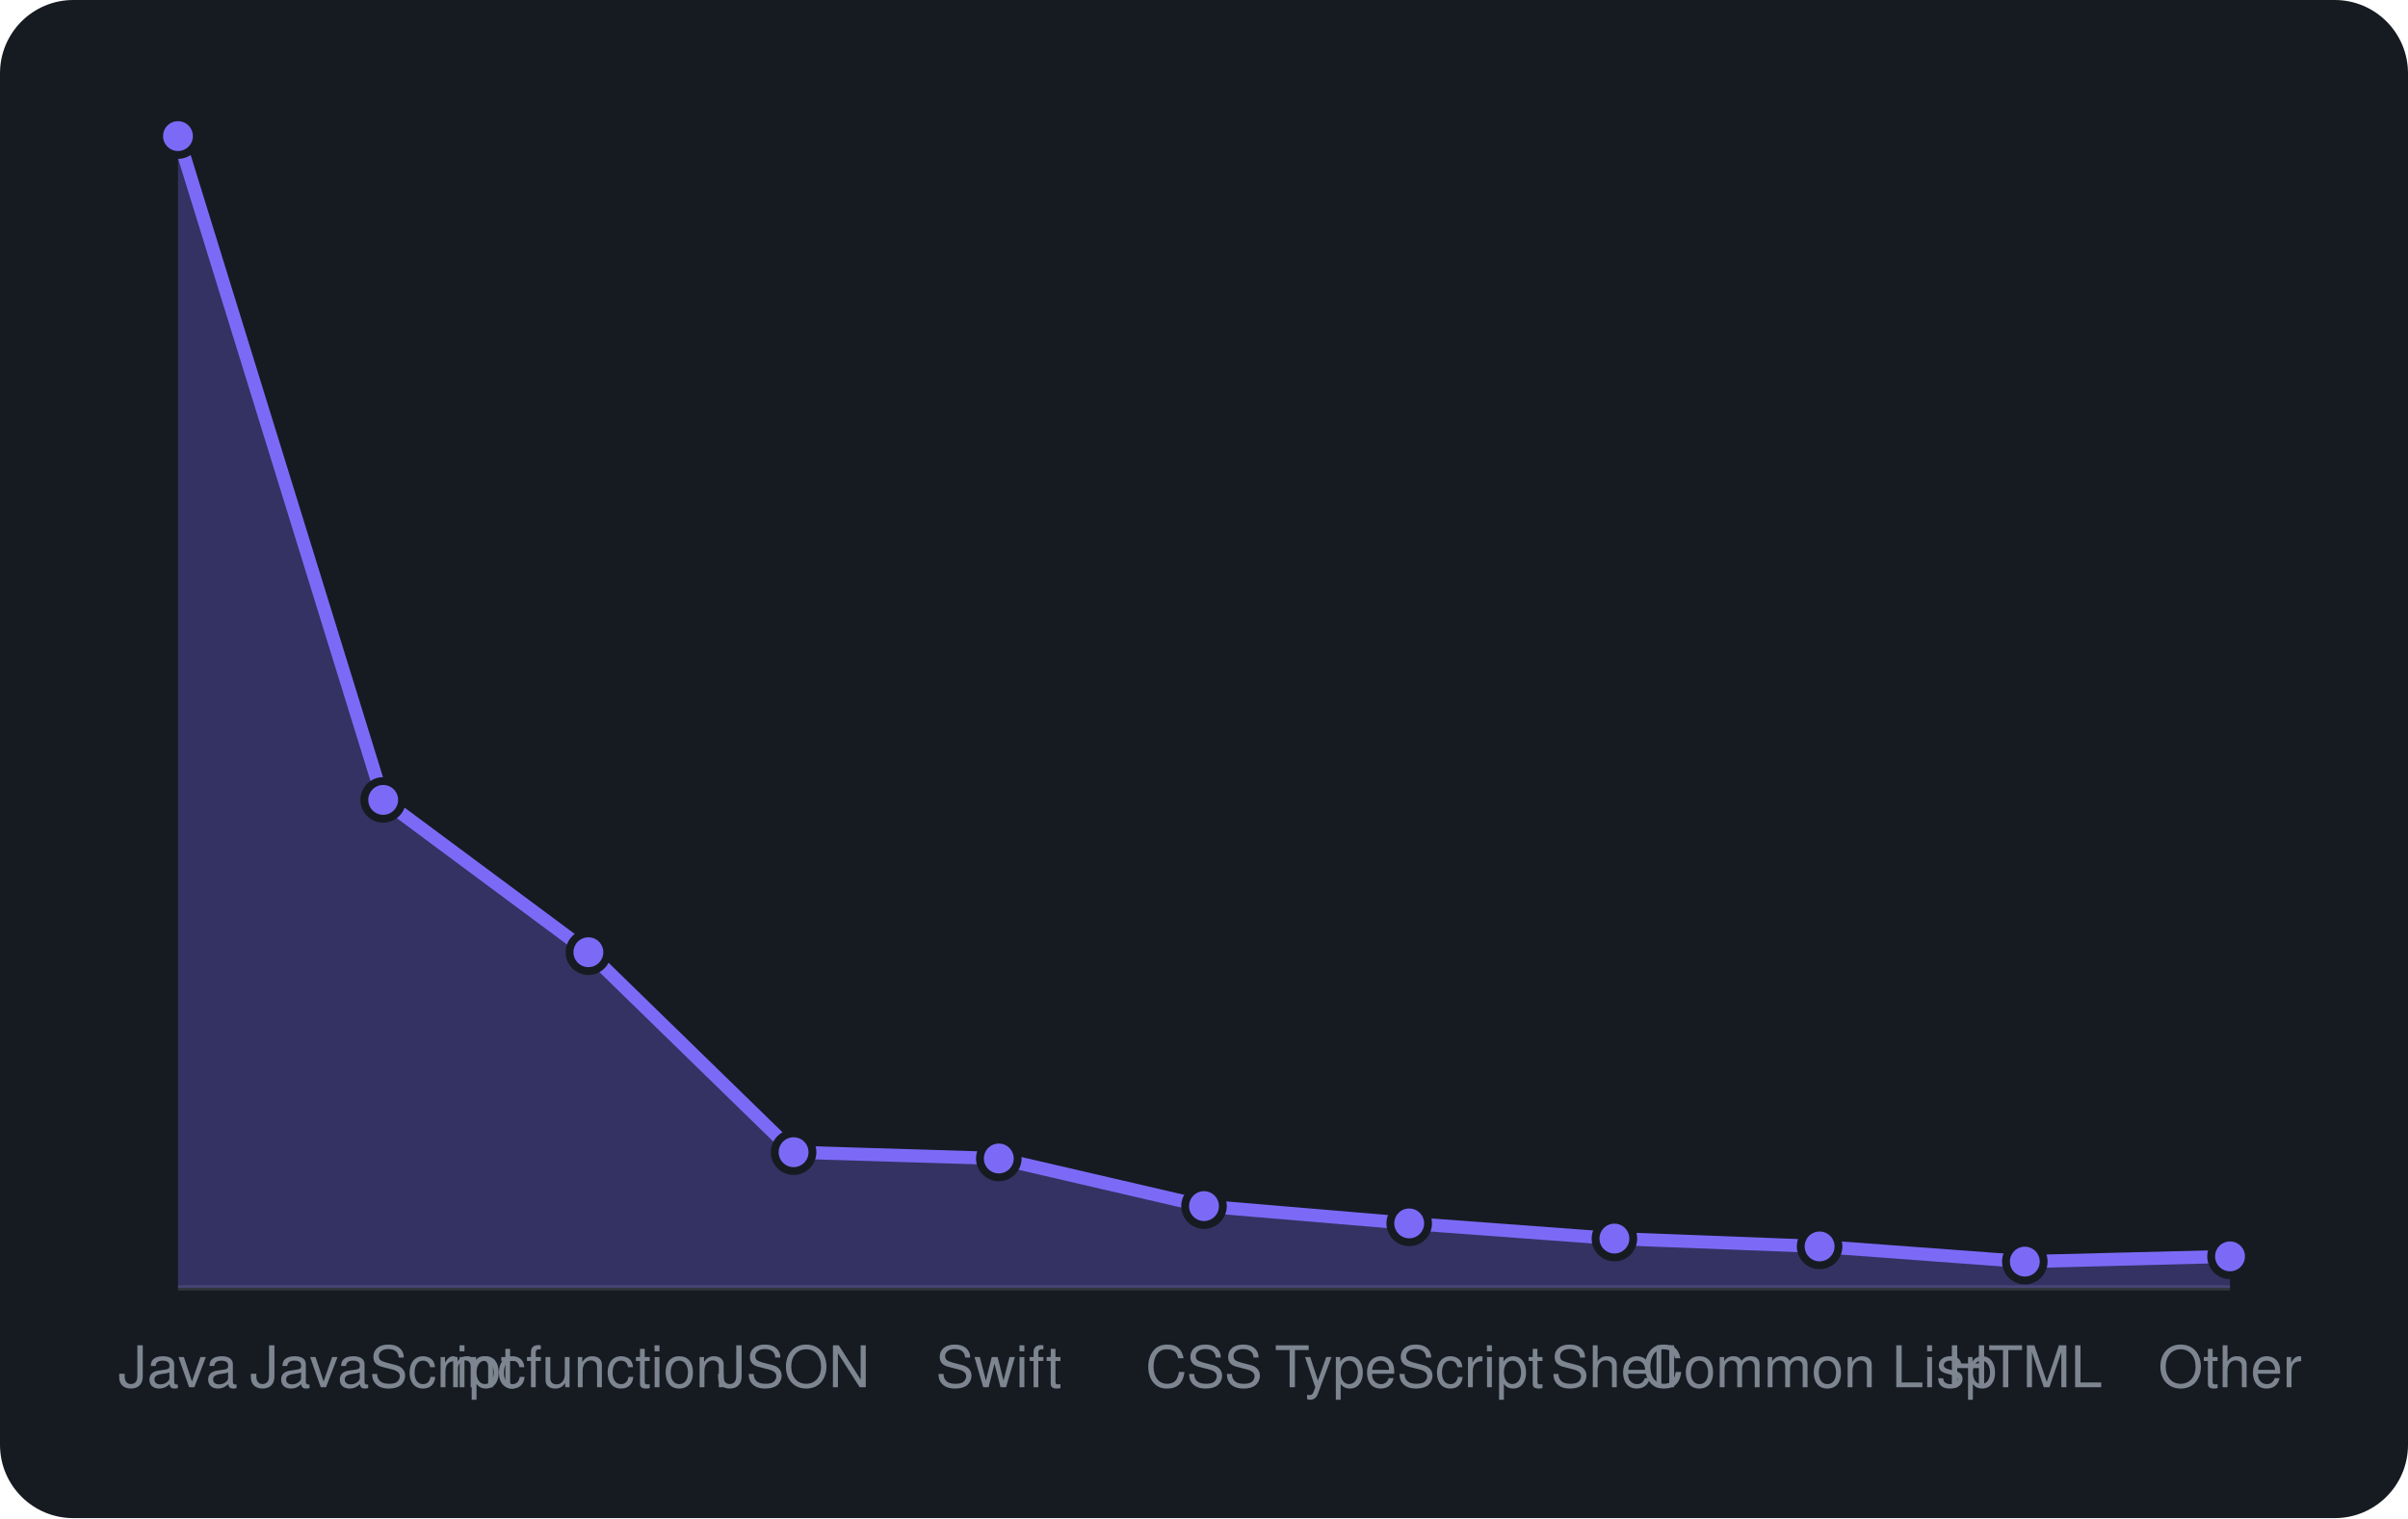
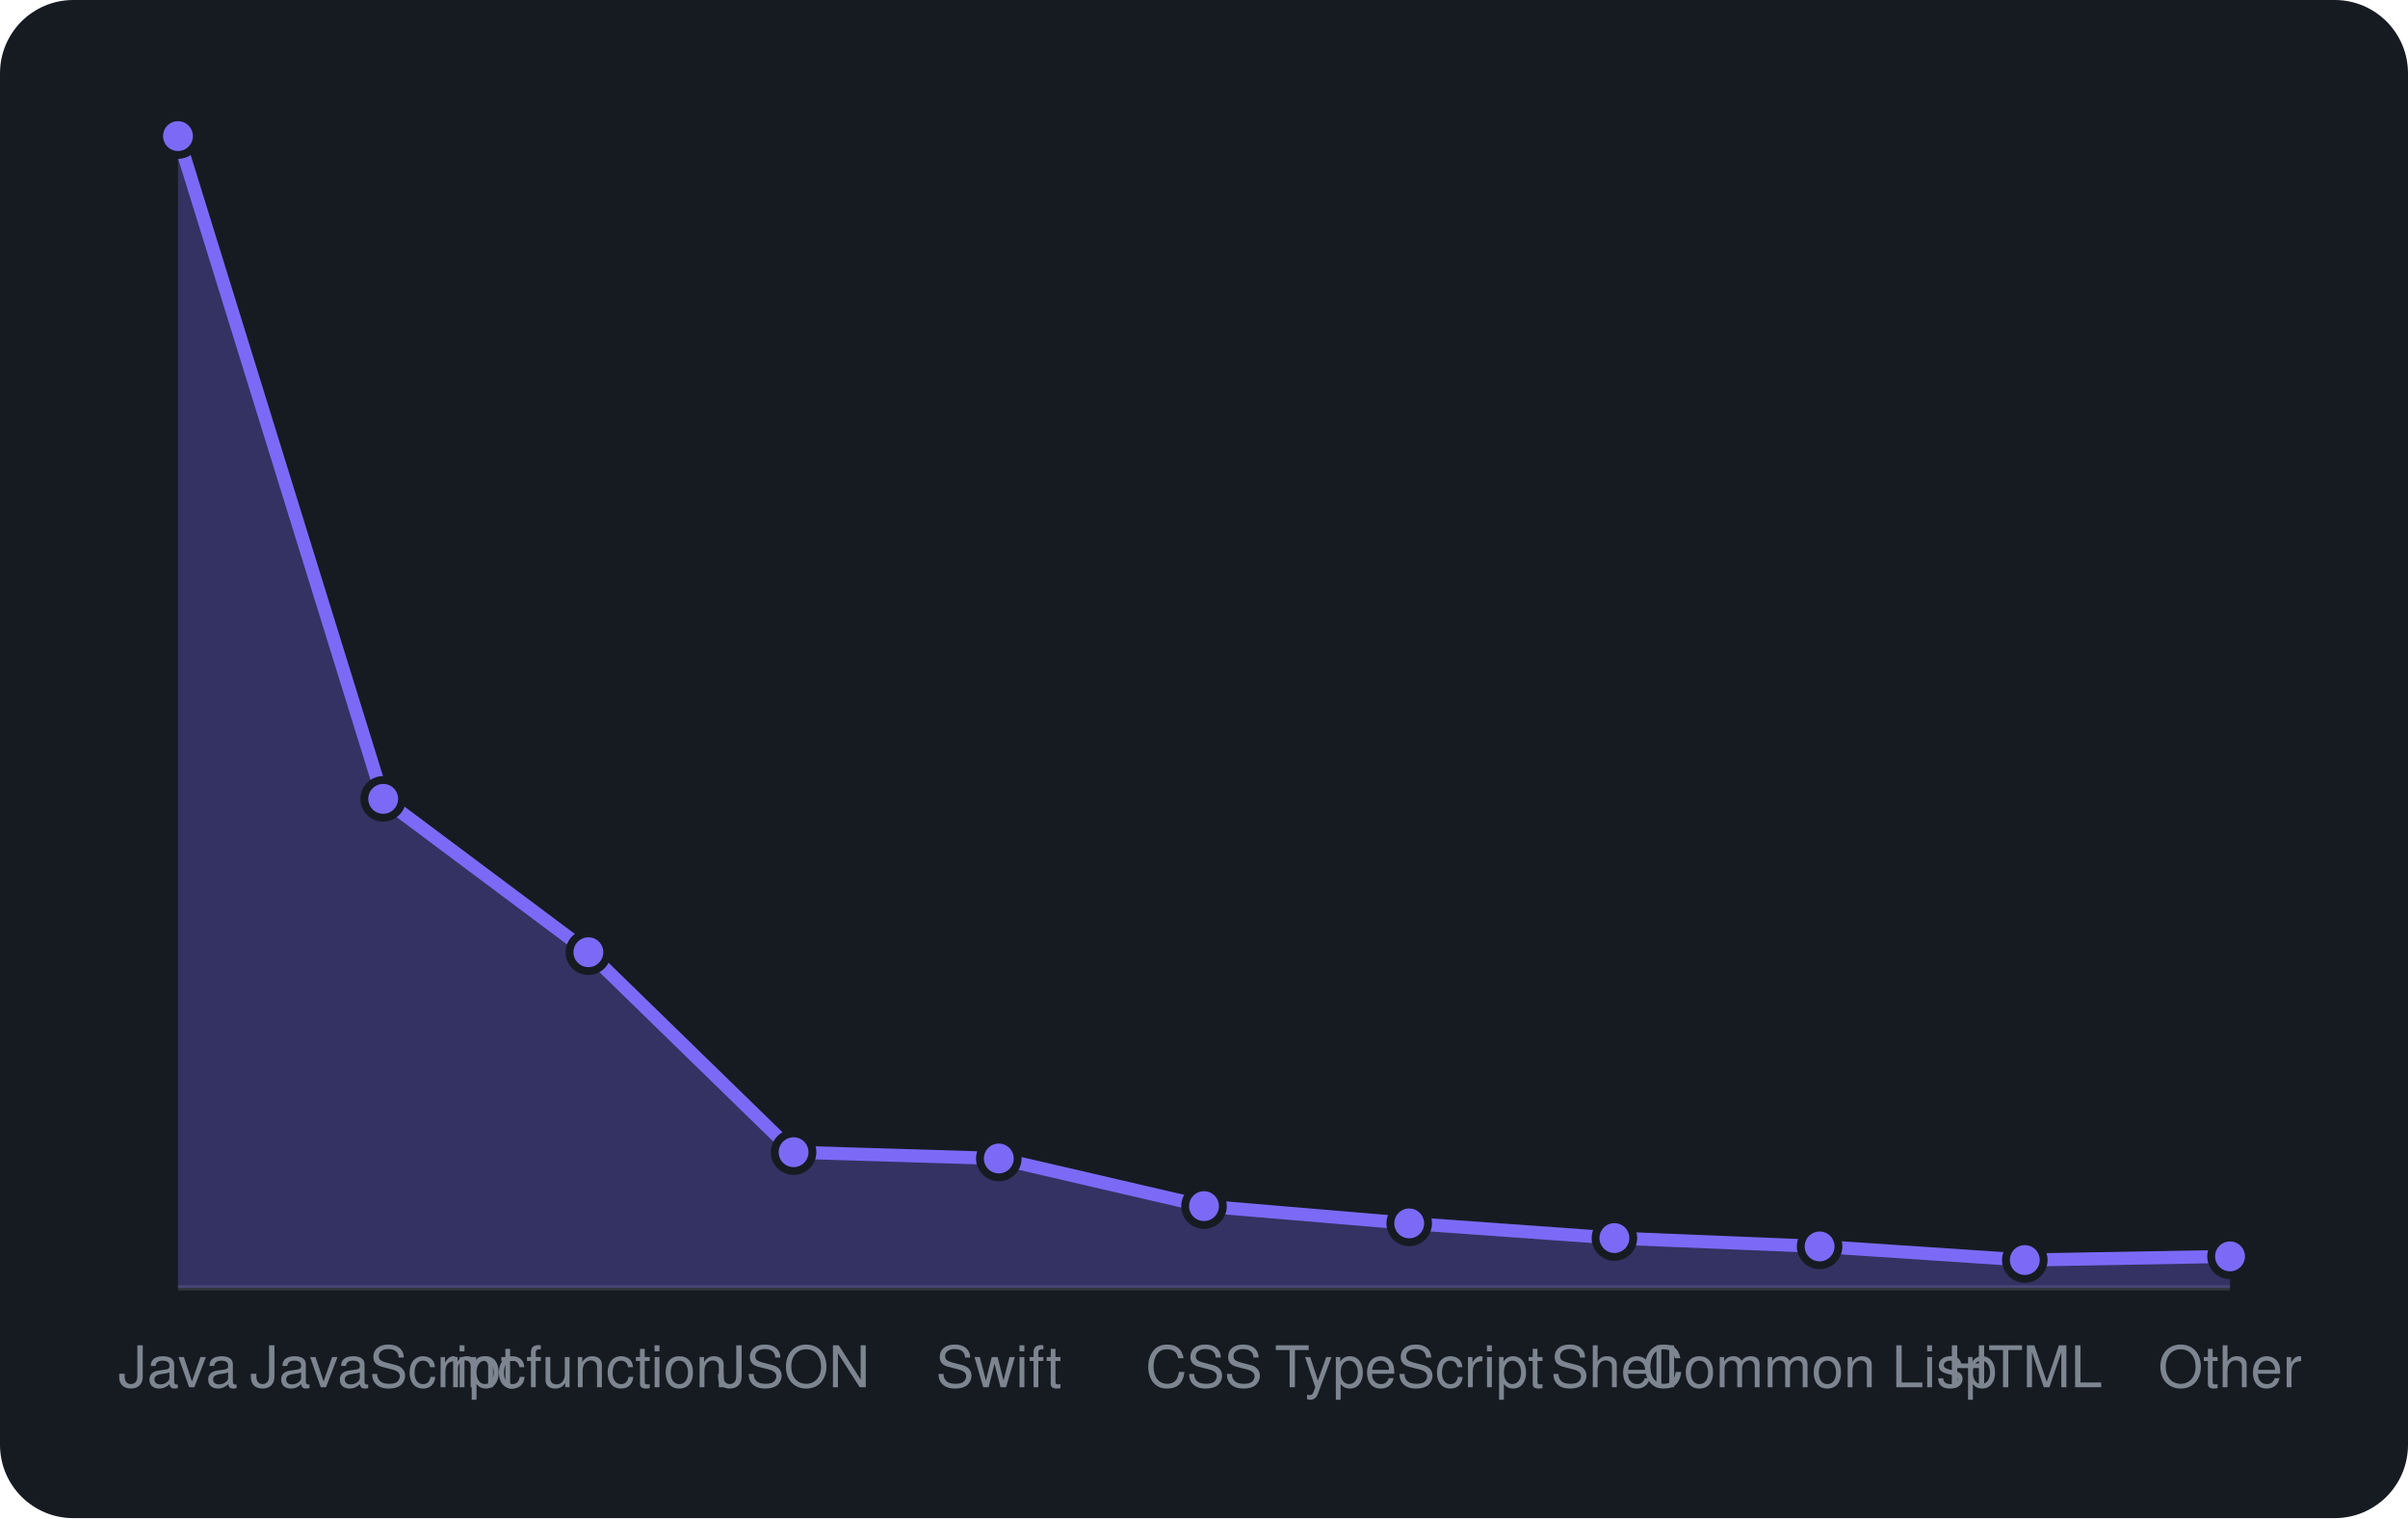
<svg xmlns="http://www.w3.org/2000/svg" viewBox="0 0 460 290" width="460" height="290" font-family="-apple-system,BlinkMacSystemFont,'Segoe UI',Helvetica,Arial,sans-serif">
  <rect width="460" height="290" rx="14" fill="#161b22" />
  <line x1="34" y1="246" x2="426" y2="246" stroke="#30363d" />
-   <path d="M34.0 246 L34.0 26.0L73.2 152.8L112.4 181.9L151.6 220.1L190.8 221.3L230.0 230.4L269.2 233.7L308.4 236.6L347.6 238.1L386.8 241.0L426.0 240.0 L426.0 246 Z" fill="rgba(124,106,247,0.3)" />
-   <path d="M34.0 26.0L73.2 152.8L112.4 181.9L151.6 220.1L190.8 221.3L230.0 230.4L269.2 233.7L308.4 236.6L347.6 238.1L386.8 241.0L426.0 240.0" fill="none" stroke="#7c6af7" stroke-width="2.5" stroke-linejoin="round" />
+   <path d="M34.0 246 L34.0 26.0L73.2 152.6L112.4 181.9L151.6 220.1L190.8 221.3L230.0 230.4L269.2 233.7L308.4 236.5L347.6 238.1L386.8 240.7L426.0 240.0 L426.0 246 Z" fill="rgba(124,106,247,0.3)" />
+   <path d="M34.0 26.0L73.2 152.6L112.4 181.9L151.6 220.1L190.8 221.3L230.0 230.4L269.2 233.7L308.4 236.5L347.6 238.1L386.8 240.7L426.0 240.0" fill="none" stroke="#7c6af7" stroke-width="2.5" stroke-linejoin="round" />
  <circle cx="34.0" cy="26.0" r="3.6" fill="#7c6af7" stroke="#161b22" stroke-width="1.5" />
-   <circle cx="73.2" cy="152.8" r="3.6" fill="#7c6af7" stroke="#161b22" stroke-width="1.5" />
+   <circle cx="73.2" cy="152.6" r="3.6" fill="#7c6af7" stroke="#161b22" stroke-width="1.5" />
  <circle cx="112.4" cy="181.9" r="3.6" fill="#7c6af7" stroke="#161b22" stroke-width="1.5" />
  <circle cx="151.6" cy="220.1" r="3.6" fill="#7c6af7" stroke="#161b22" stroke-width="1.5" />
  <circle cx="190.8" cy="221.3" r="3.6" fill="#7c6af7" stroke="#161b22" stroke-width="1.5" />
  <circle cx="230.0" cy="230.4" r="3.6" fill="#7c6af7" stroke="#161b22" stroke-width="1.5" />
  <circle cx="269.2" cy="233.7" r="3.6" fill="#7c6af7" stroke="#161b22" stroke-width="1.5" />
-   <circle cx="308.4" cy="236.6" r="3.6" fill="#7c6af7" stroke="#161b22" stroke-width="1.5" />
+   <circle cx="308.4" cy="236.5" r="3.6" fill="#7c6af7" stroke="#161b22" stroke-width="1.5" />
  <circle cx="347.6" cy="238.1" r="3.6" fill="#7c6af7" stroke="#161b22" stroke-width="1.5" />
-   <circle cx="386.8" cy="241.0" r="3.6" fill="#7c6af7" stroke="#161b22" stroke-width="1.5" />
+   <circle cx="386.8" cy="240.7" r="3.6" fill="#7c6af7" stroke="#161b22" stroke-width="1.5" />
  <circle cx="426.0" cy="240.0" r="3.6" fill="#7c6af7" stroke="#161b22" stroke-width="1.5" />
  <text x="34.0" y="265" text-anchor="middle" font-size="11" fill="#7d8590">Java</text>
  <text x="73.2" y="265" text-anchor="middle" font-size="11" fill="#7d8590">JavaScript</text>
  <text x="112.4" y="265" text-anchor="middle" font-size="11" fill="#7d8590">mcfunction</text>
  <text x="151.6" y="265" text-anchor="middle" font-size="11" fill="#7d8590">JSON</text>
  <text x="190.8" y="265" text-anchor="middle" font-size="11" fill="#7d8590">Swift</text>
  <text x="230.0" y="265" text-anchor="middle" font-size="11" fill="#7d8590">CSS</text>
  <text x="269.2" y="265" text-anchor="middle" font-size="11" fill="#7d8590">TypeScript</text>
  <text x="308.4" y="265" text-anchor="middle" font-size="11" fill="#7d8590">Shell</text>
  <text x="347.6" y="265" text-anchor="middle" font-size="11" fill="#7d8590">Common Lisp</text>
  <text x="386.8" y="265" text-anchor="middle" font-size="11" fill="#7d8590">HTML</text>
  <text x="426.0" y="265" text-anchor="middle" font-size="11" fill="#7d8590">Other</text>
</svg>
